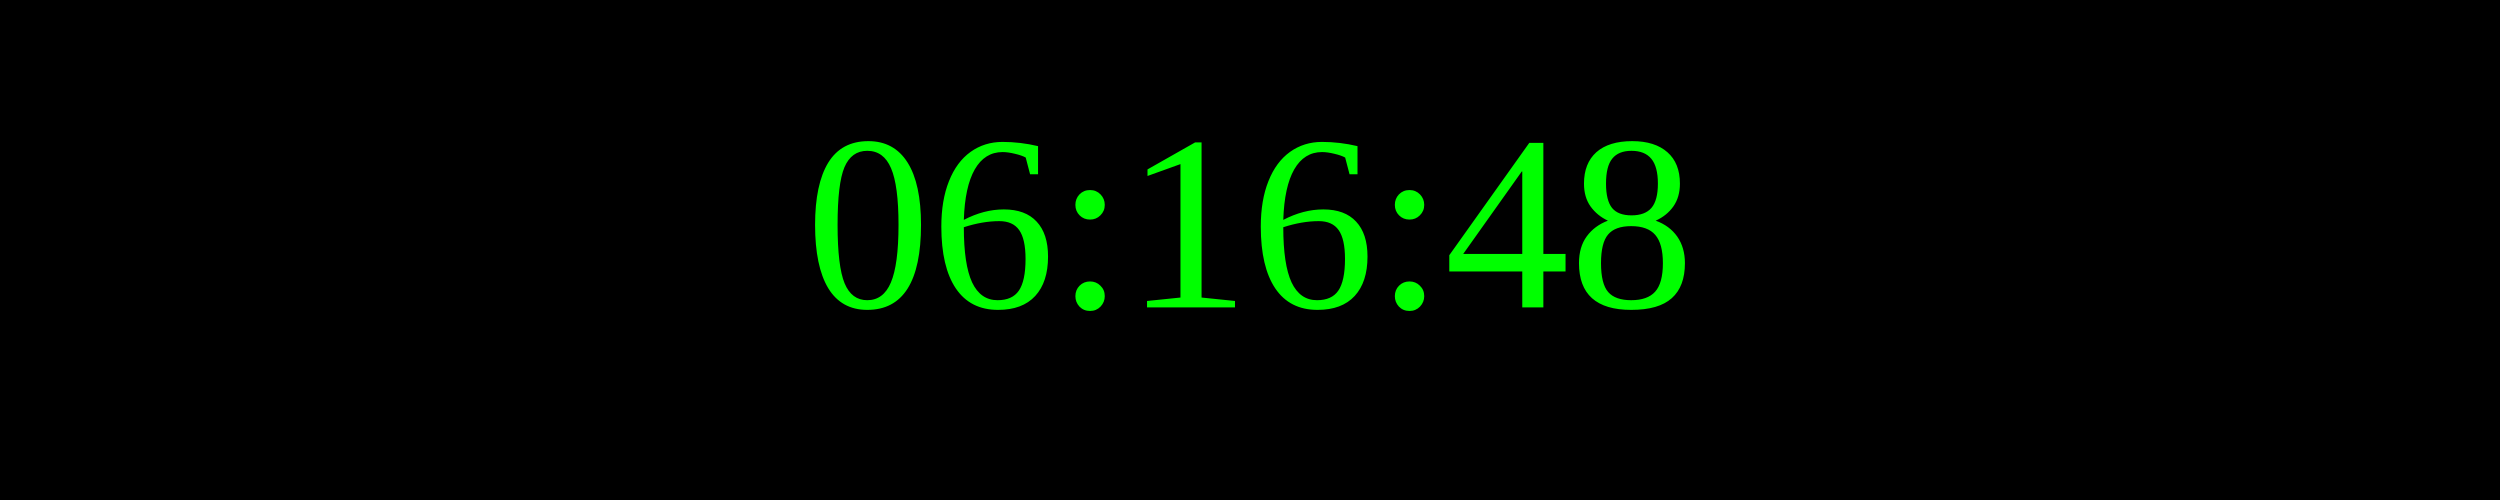
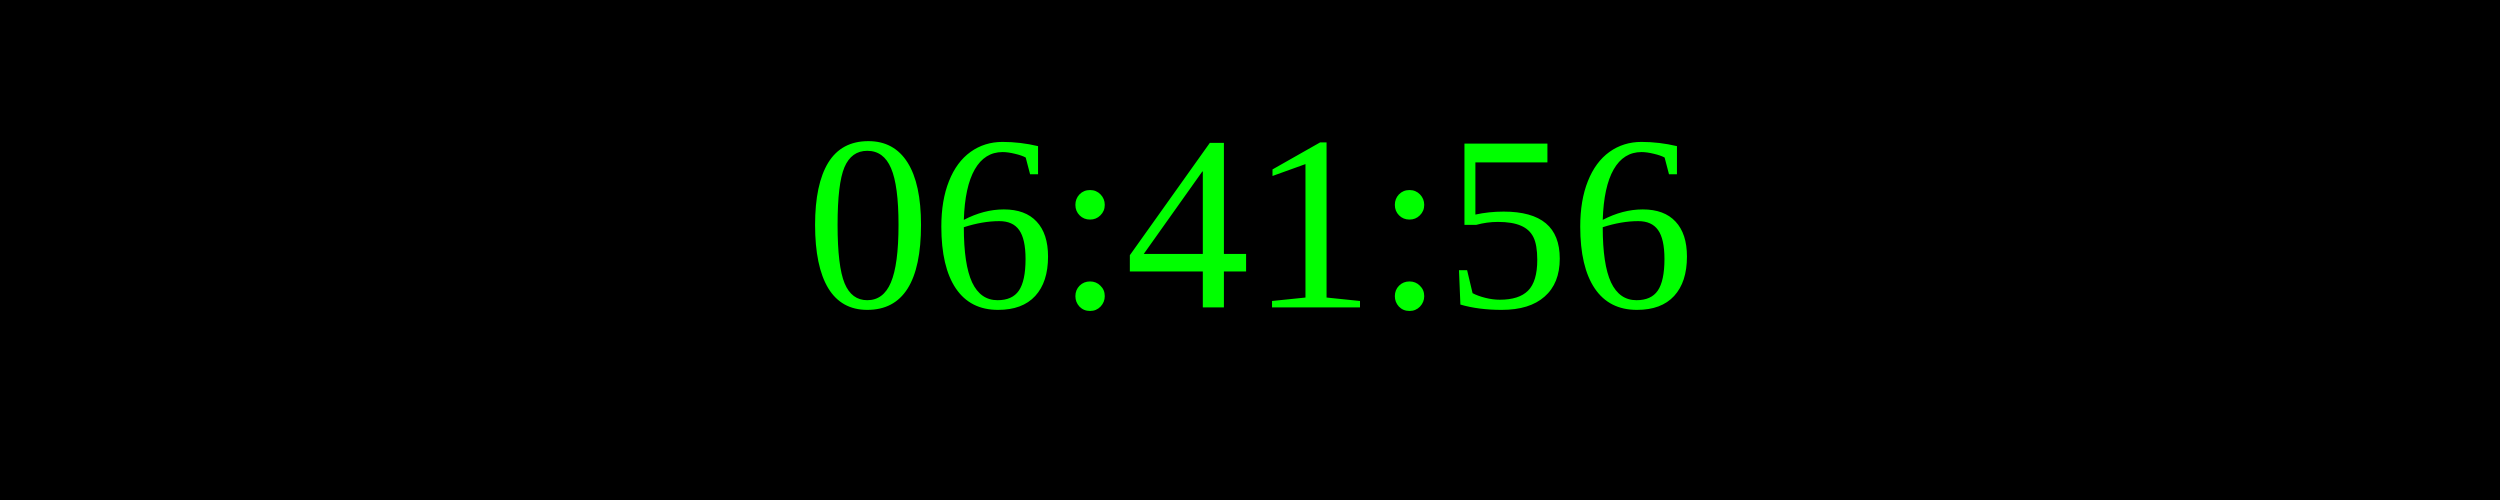
<svg xmlns="http://www.w3.org/2000/svg" width="250" height="50">
  <rect width="100%" height="100%" fill="black" />
  <text x="50%" y="50%" font-size="25" fill="lime" text-anchor="middle" dominant-baseline="middle">
- 06:16:48
+ 06:41:56
</text>
</svg>
